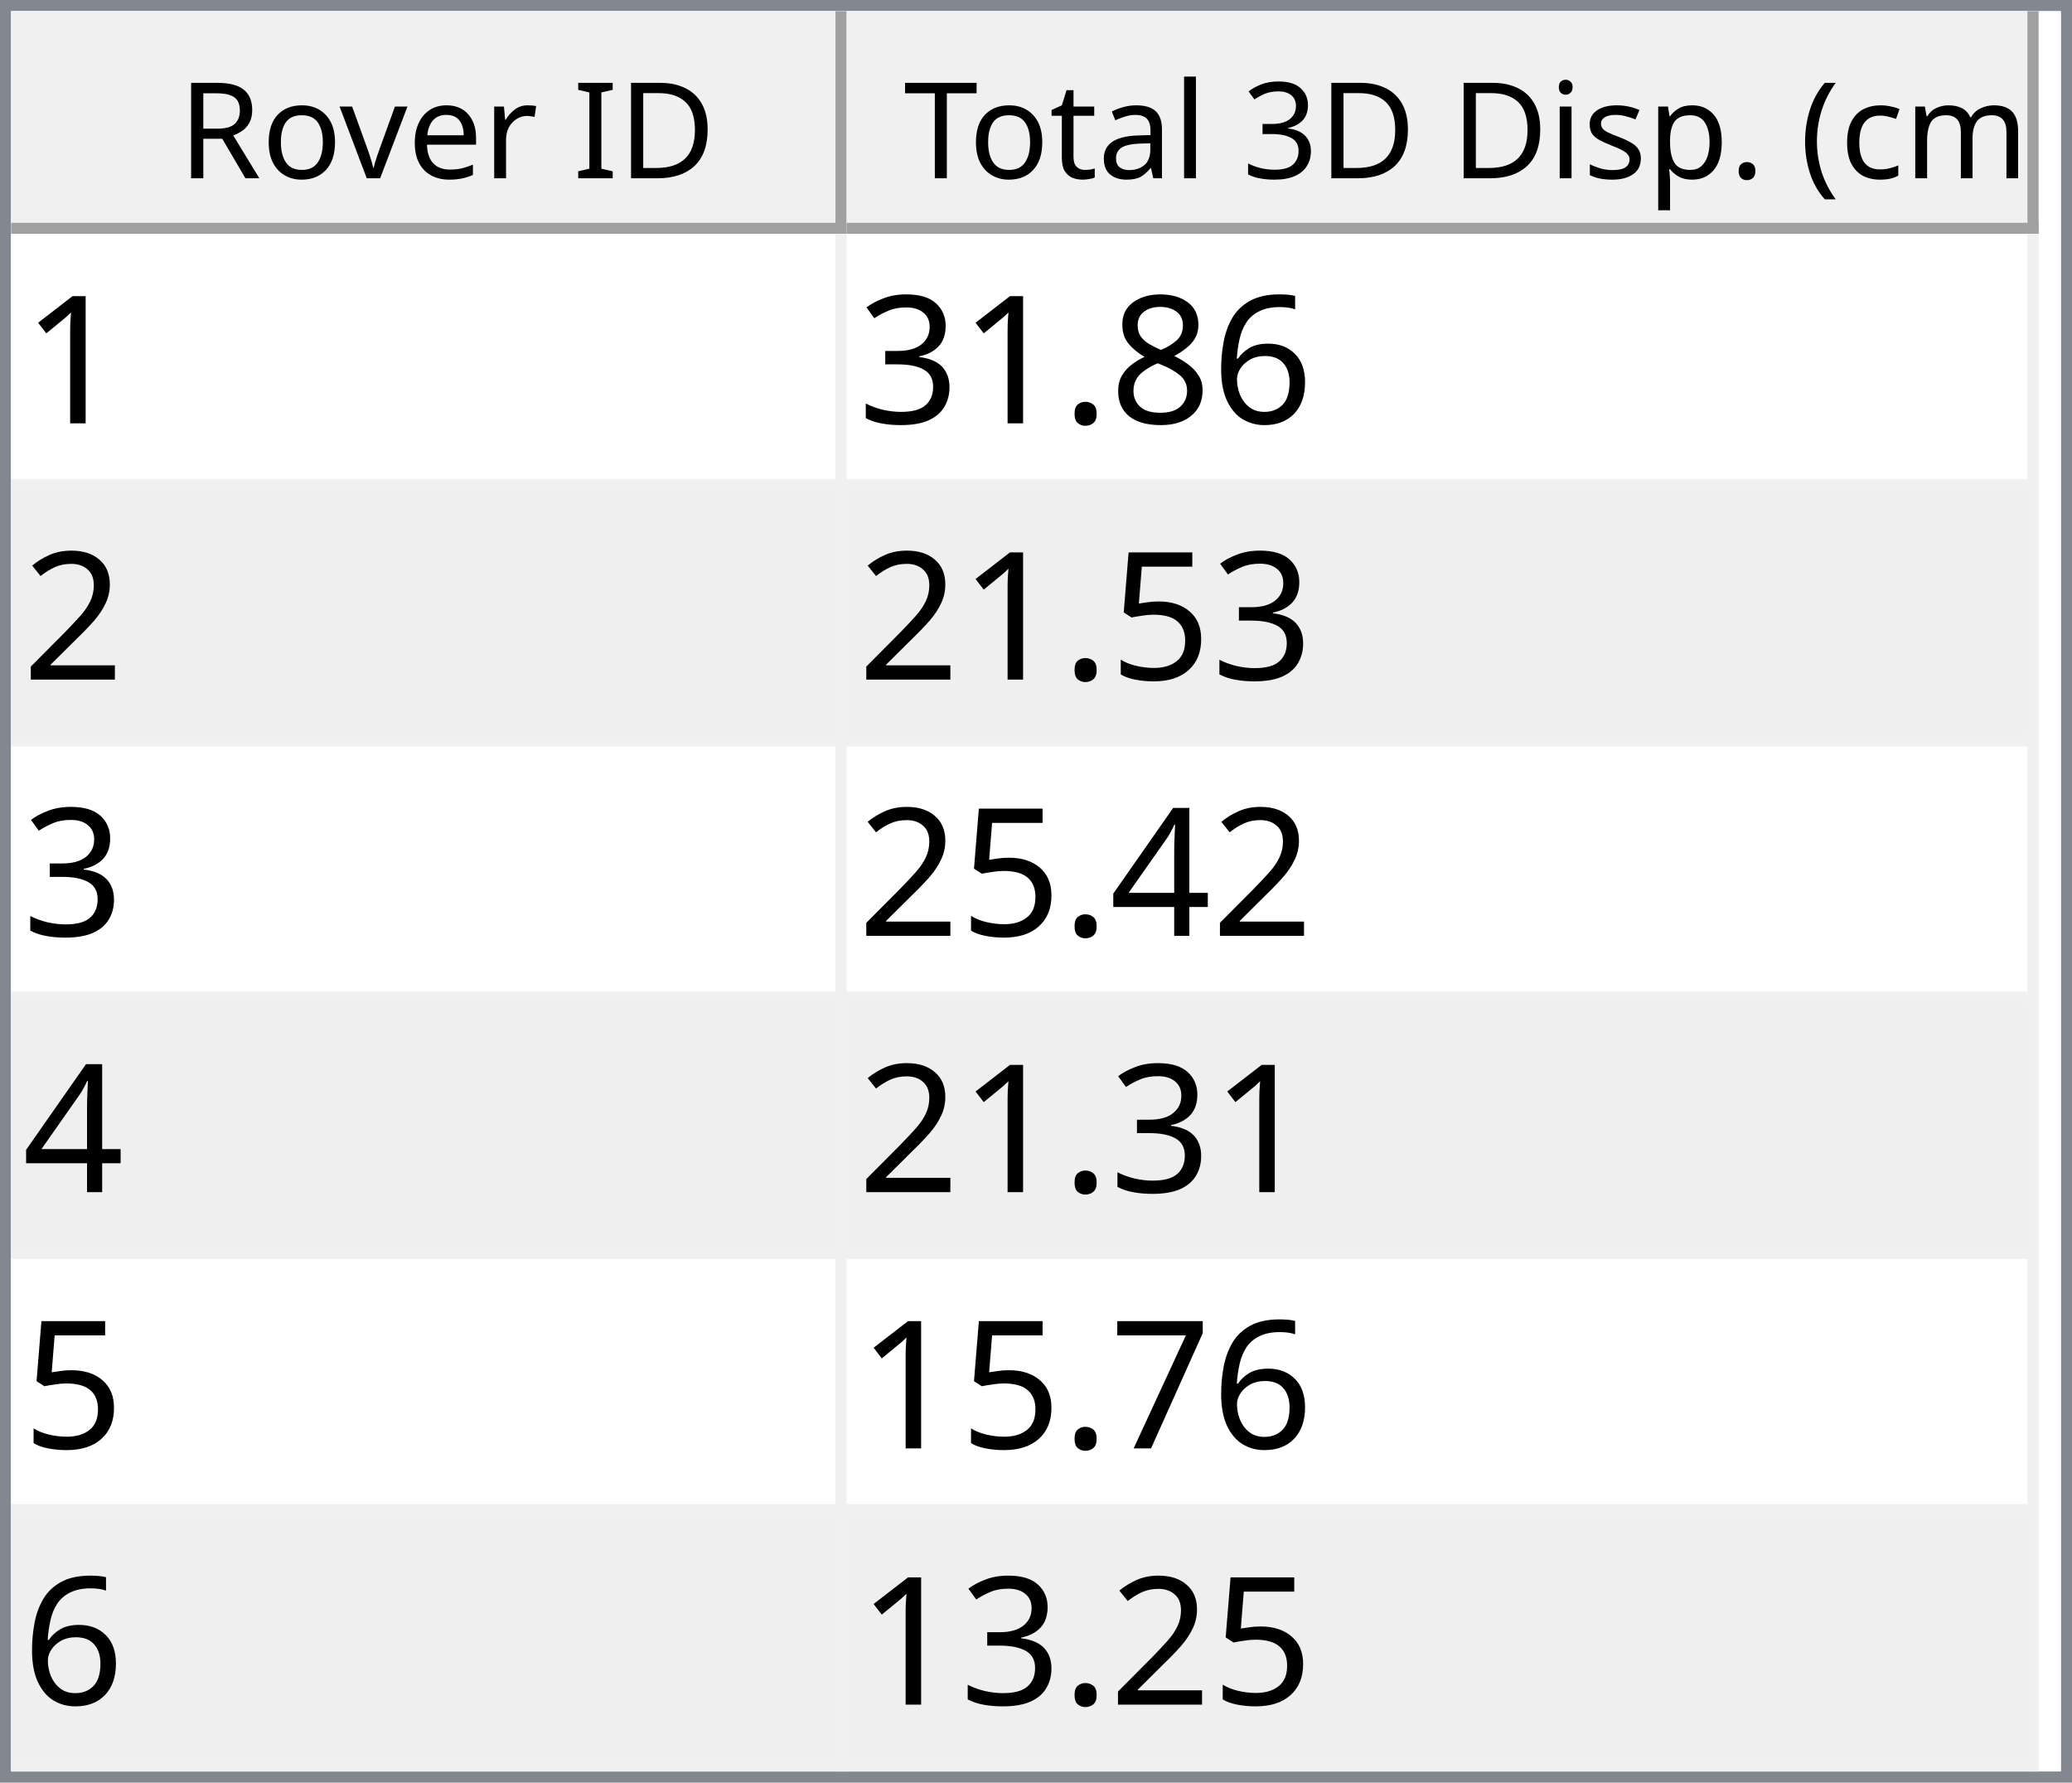
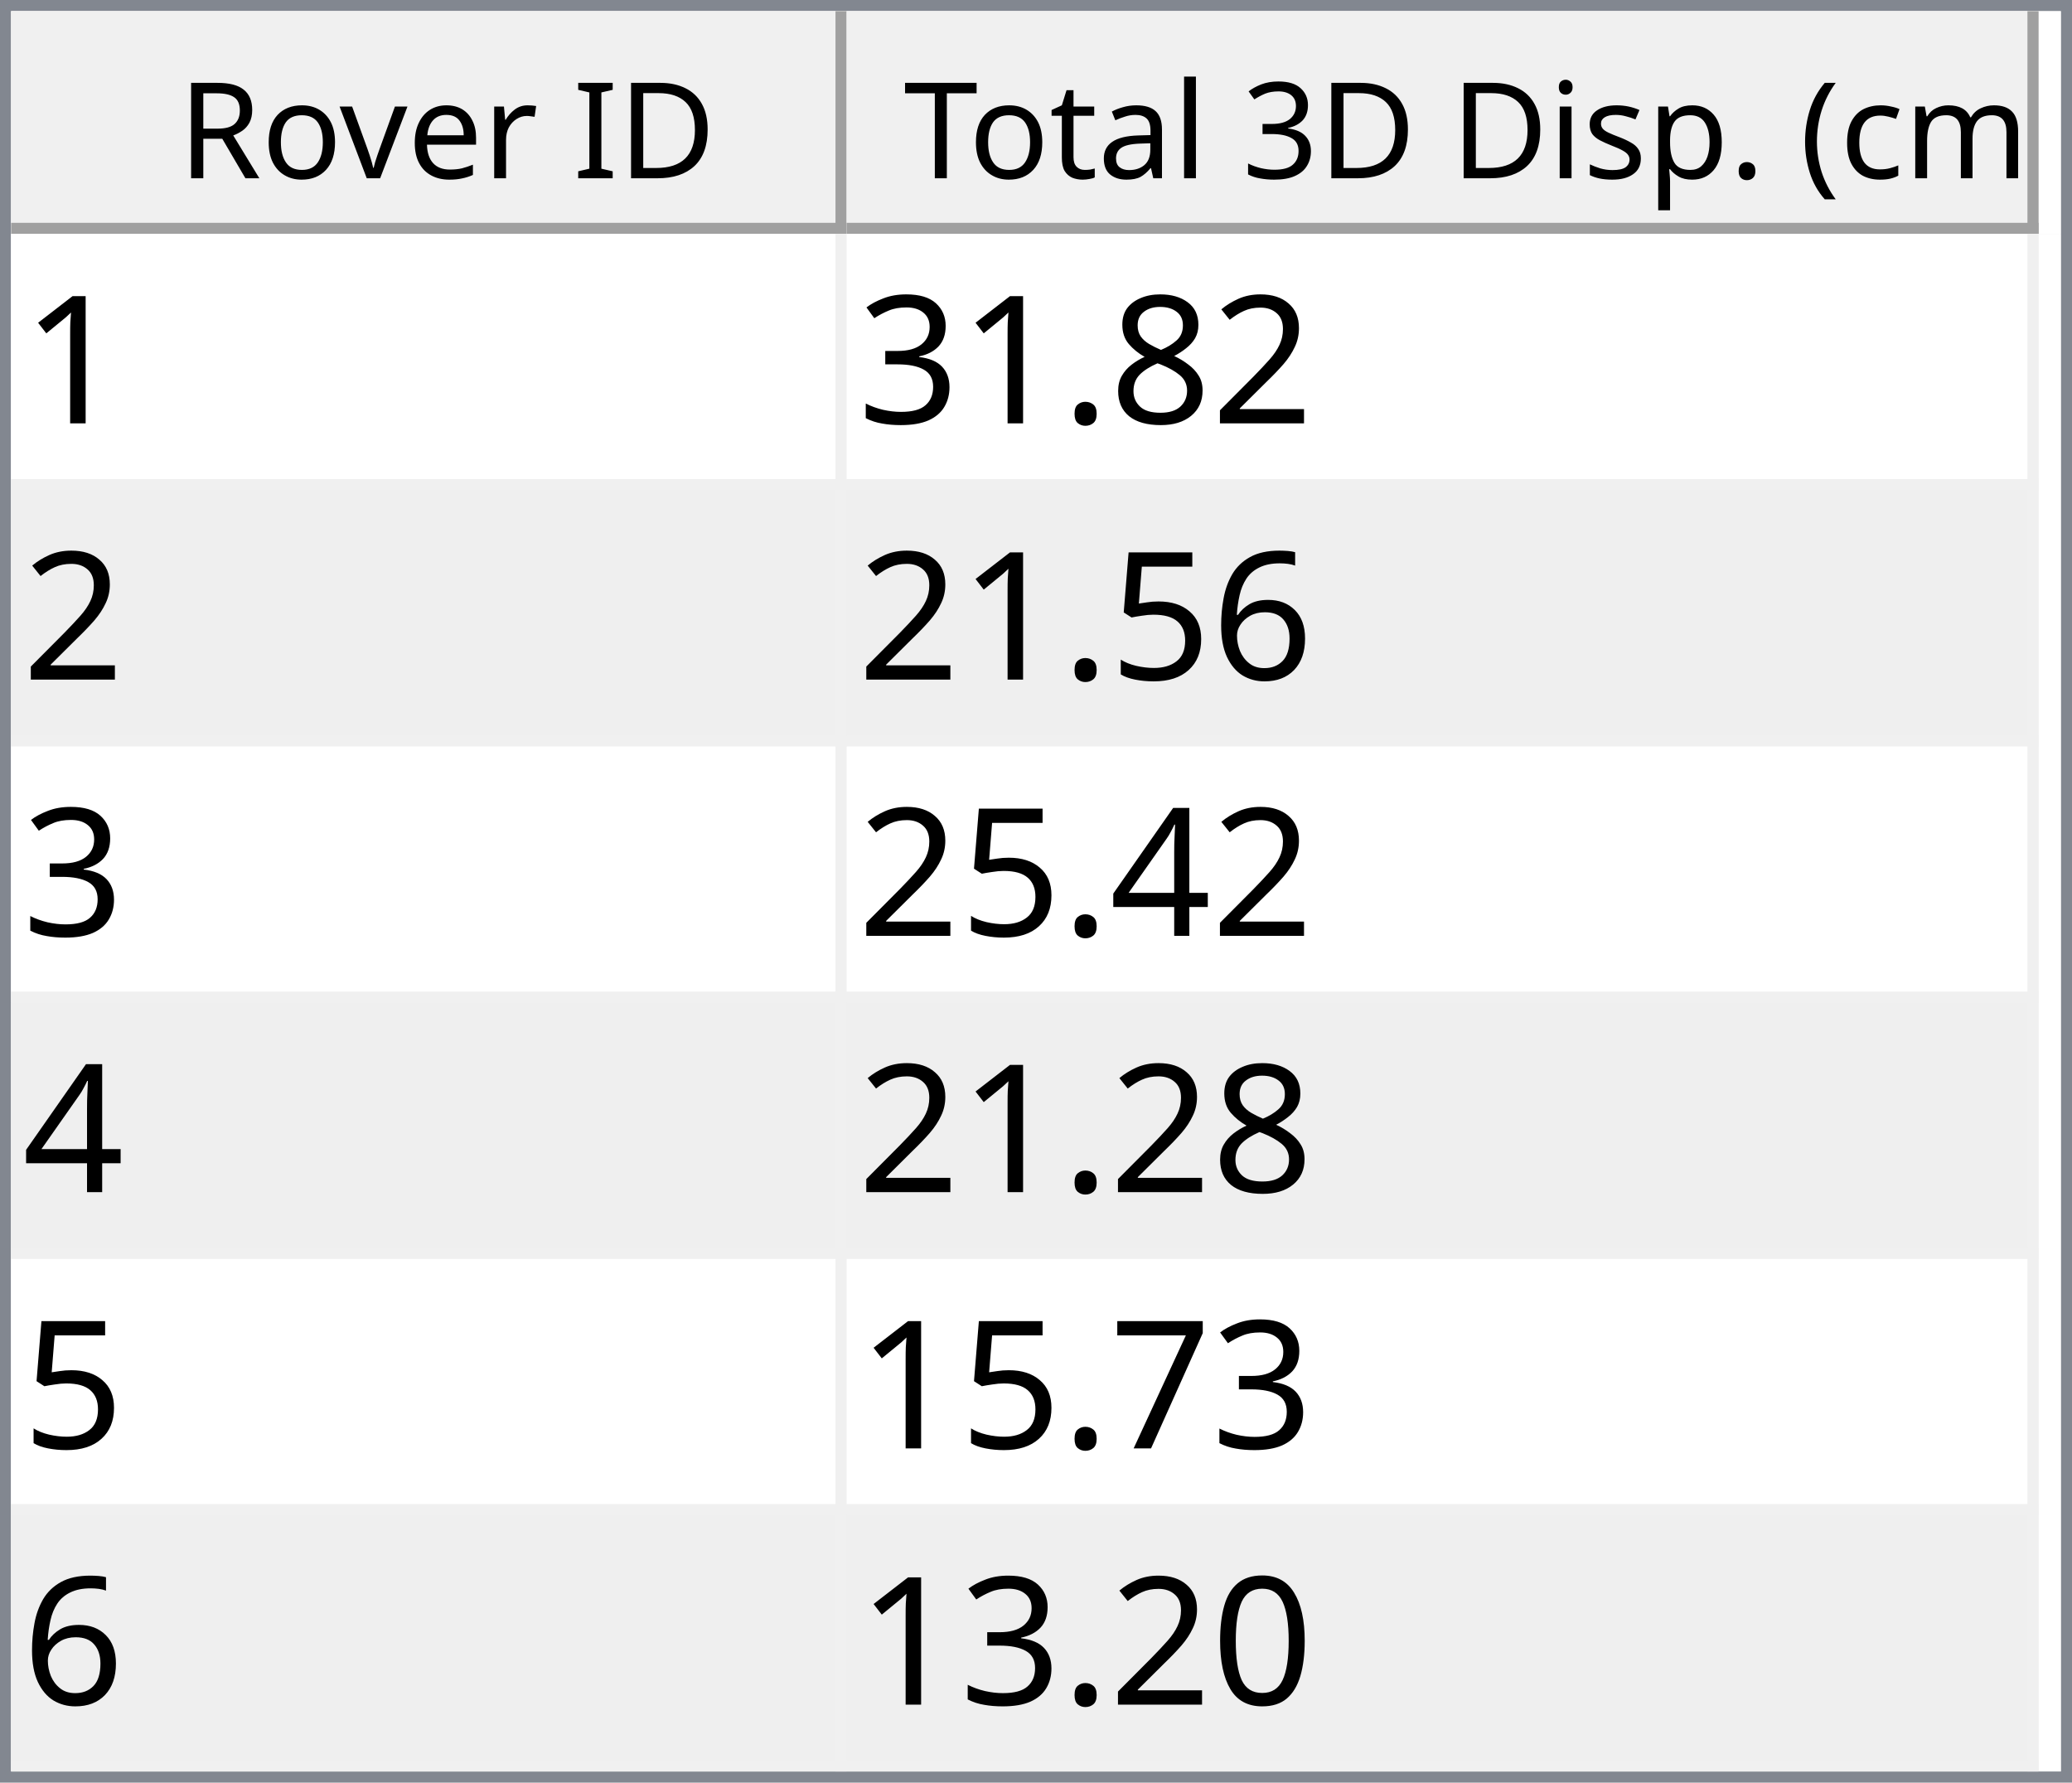
<svg xmlns="http://www.w3.org/2000/svg" style="fill-opacity:1; color-rendering:auto; color-interpolation:auto; text-rendering:auto; stroke:black; stroke-linecap:square; stroke-miterlimit:10; shape-rendering:auto; stroke-opacity:1; fill:black; stroke-dasharray:none; font-weight:normal; stroke-width:1; font-family:'Dialog'; font-style:normal; stroke-linejoin:miter; font-size:12px; stroke-dashoffset:0; image-rendering:auto;" width="186" height="160">
  <defs id="genericDefs" />
  <g>
    <defs id="defs1">
      <clipPath clipPathUnits="userSpaceOnUse" id="clipPath1">
        <path d="M0 0 L186 0 L186 160 L0 160 L0 0 Z" />
      </clipPath>
      <clipPath clipPathUnits="userSpaceOnUse" id="clipPath2">
        <path d="M0 0 L0 160 L186 160 L186 0 Z" />
      </clipPath>
      <clipPath clipPathUnits="userSpaceOnUse" id="clipPath3">
        <path d="M0 0 L0 20 L184 20 L184 0 Z" />
      </clipPath>
      <clipPath clipPathUnits="userSpaceOnUse" id="clipPath4">
        <path d="M0 0 L0 20 L75 20 L75 0 Z" />
      </clipPath>
      <clipPath clipPathUnits="userSpaceOnUse" id="clipPath5">
        <path d="M1 1 L1 19 L74 19 L74 1 Z" />
      </clipPath>
      <clipPath clipPathUnits="userSpaceOnUse" id="clipPath6">
        <path d="M0 0 L0 18 L73 18 L73 0 Z" />
      </clipPath>
      <clipPath clipPathUnits="userSpaceOnUse" id="clipPath7">
        <path d="M-0.5 -0.5 L-0.5 19.5 L74.5 19.5 L74.5 -0.5 Z" />
      </clipPath>
      <clipPath clipPathUnits="userSpaceOnUse" id="clipPath8">
        <path d="M0 0 L0 20 L107 20 L107 0 Z" />
      </clipPath>
      <clipPath clipPathUnits="userSpaceOnUse" id="clipPath9">
        <path d="M1 1 L1 19 L106 19 L106 1 Z" />
      </clipPath>
      <clipPath clipPathUnits="userSpaceOnUse" id="clipPath10">
        <path d="M0 0 L0 18 L105 18 L105 0 Z" />
      </clipPath>
      <clipPath clipPathUnits="userSpaceOnUse" id="clipPath11">
        <path d="M-0.5 -0.5 L-0.5 19.5 L106.5 19.5 L106.5 -0.5 Z" />
      </clipPath>
      <clipPath clipPathUnits="userSpaceOnUse" id="clipPath12">
        <path d="M0 0 L0 138 L184 138 L184 0 Z" />
      </clipPath>
      <clipPath clipPathUnits="userSpaceOnUse" id="clipPath13">
        <path d="M0 0 L0 138 L182 138 L182 0 Z" />
      </clipPath>
      <clipPath clipPathUnits="userSpaceOnUse" id="clipPath14">
        <path d="M-0.5 -0.5 L-0.5 137.5 L181.5 137.5 L181.5 -0.5 Z" />
      </clipPath>
      <clipPath clipPathUnits="userSpaceOnUse" id="clipPath15">
        <path d="M0 0 L0 22 L74 22 L74 0 Z" />
      </clipPath>
      <clipPath clipPathUnits="userSpaceOnUse" id="clipPath16">
        <path d="M0 0 L0 22 L106 22 L106 0 Z" />
      </clipPath>
      <font horiz-adv-x="64.551" id="font1">
        <font-face ascent="107.91" descent="25.098" units-per-em="100" style="font-style:normal; font-family:Segoe UI; font-weight:normal;" />
        <missing-glyph horiz-adv-x="64.551" d="M8.109 0 L8.109 68.266 L56.453 68.266 L56.453 0 L8.109 0 ZM15.328 7.234 L49.219 7.234 L49.219 61.031 L15.328 61.031 L15.328 7.234 Z" />
        <glyph unicode="D" horiz-adv-x="70.117" d="M9.188 0 L9.188 70.016 L28.516 70.016 Q65.531 70.016 65.531 35.891 Q65.531 19.672 55.25 9.836 Q44.969 0 27.734 0 L9.188 0 ZM17.391 62.594 L17.391 7.422 L27.828 7.422 Q41.609 7.422 49.273 14.797 Q56.938 22.172 56.938 35.688 Q56.938 62.594 28.328 62.594 L17.391 62.594 Z" />
        <glyph unicode="I" horiz-adv-x="26.611" d="M17.391 0 L9.188 0 L9.188 70.016 L17.391 70.016 L17.391 0 Z" />
        <glyph unicode=" " horiz-adv-x="27.393" d="" />
        <glyph unicode="r" horiz-adv-x="34.766" d="M34.188 41.891 Q32.078 43.5 28.125 43.5 Q23 43.5 19.555 38.672 Q16.109 33.844 16.109 25.484 L16.109 0 L8.109 0 L8.109 50 L16.109 50 L16.109 39.703 L16.312 39.703 Q18.016 44.969 21.531 47.922 Q25.047 50.875 29.391 50.875 Q32.516 50.875 34.188 50.203 L34.188 41.891 Z" />
        <glyph unicode="e" horiz-adv-x="52.295" d="M48.297 23 L12.984 23 Q13.188 14.656 17.484 10.109 Q21.781 5.562 29.297 5.562 Q37.75 5.562 44.828 11.141 L44.828 3.609 Q38.234 -1.172 27.391 -1.172 Q16.797 -1.172 10.742 5.641 Q4.688 12.453 4.688 24.812 Q4.688 36.469 11.305 43.82 Q17.922 51.172 27.734 51.172 Q37.547 51.172 42.922 44.828 Q48.297 38.484 48.297 27.203 L48.297 23 ZM40.094 29.781 Q40.047 36.719 36.75 40.578 Q33.453 44.438 27.594 44.438 Q21.922 44.438 17.969 40.383 Q14.016 36.328 13.094 29.781 L40.094 29.781 Z" />
        <glyph unicode="v" horiz-adv-x="47.9" d="M47.406 50 L27.484 0 L19.625 0 L0.688 50 L9.469 50 L22.172 13.672 Q23.578 9.672 23.922 6.688 L24.125 6.688 Q24.609 10.453 25.688 13.484 L38.969 50 L47.406 50 Z" />
        <glyph unicode="o" horiz-adv-x="58.594" d="M29 -1.172 Q17.922 -1.172 11.305 5.836 Q4.688 12.844 4.688 24.422 Q4.688 37.016 11.57 44.094 Q18.453 51.172 30.172 51.172 Q41.359 51.172 47.633 44.289 Q53.906 37.406 53.906 25.203 Q53.906 13.234 47.141 6.031 Q40.375 -1.172 29 -1.172 ZM29.594 44.438 Q21.875 44.438 17.383 39.188 Q12.891 33.938 12.891 24.703 Q12.891 15.828 17.43 10.695 Q21.969 5.562 29.594 5.562 Q37.359 5.562 41.531 10.594 Q45.703 15.625 45.703 24.906 Q45.703 34.281 41.531 39.359 Q37.359 44.438 29.594 44.438 Z" />
        <glyph unicode="R" horiz-adv-x="59.814" d="M59.375 0 L49.609 0 L37.891 19.625 Q36.281 22.359 34.766 24.289 Q33.25 26.219 31.664 27.438 Q30.078 28.656 28.25 29.219 Q26.422 29.781 24.125 29.781 L17.391 29.781 L17.391 0 L9.188 0 L9.188 70.016 L30.078 70.016 Q34.672 70.016 38.555 68.867 Q42.438 67.719 45.289 65.375 Q48.141 63.031 49.758 59.547 Q51.375 56.062 51.375 51.375 Q51.375 47.703 50.273 44.656 Q49.172 41.609 47.148 39.211 Q45.125 36.812 42.266 35.133 Q39.406 33.453 35.844 32.516 L35.844 32.328 Q37.594 31.547 38.891 30.547 Q40.188 29.547 41.359 28.18 Q42.531 26.812 43.68 25.078 Q44.828 23.344 46.234 21.047 L59.375 0 ZM17.391 62.594 L17.391 37.203 L28.516 37.203 Q31.594 37.203 34.203 38.133 Q36.812 39.062 38.719 40.797 Q40.625 42.531 41.703 45.047 Q42.781 47.562 42.781 50.688 Q42.781 56.297 39.141 59.445 Q35.5 62.594 28.609 62.594 L17.391 62.594 Z" />
        <glyph unicode=")" horiz-adv-x="30.176" d="M8.297 -15.922 L1.172 -15.922 Q16.406 2.344 16.406 26.812 Q16.406 51.469 1.078 70.016 L8.297 70.016 Q23.531 52.156 23.531 26.703 Q23.531 1.375 8.297 -15.922 Z" />
        <glyph unicode="m" horiz-adv-x="86.133" d="M79.109 0 L71.094 0 L71.094 28.719 Q71.094 37.016 68.531 40.727 Q65.969 44.438 59.906 44.438 Q54.781 44.438 51.195 39.75 Q47.609 35.062 47.609 28.516 L47.609 0 L39.594 0 L39.594 29.688 Q39.594 44.438 28.219 44.438 Q22.953 44.438 19.531 40.016 Q16.109 35.594 16.109 28.516 L16.109 0 L8.109 0 L8.109 50 L16.109 50 L16.109 42.094 L16.312 42.094 Q21.625 51.172 31.844 51.172 Q36.969 51.172 40.773 48.312 Q44.578 45.453 46 40.828 Q51.562 51.172 62.594 51.172 Q79.109 51.172 79.109 30.812 L79.109 0 Z" />
        <glyph unicode="c" horiz-adv-x="46.191" d="M42.188 2.297 Q36.422 -1.172 28.516 -1.172 Q17.828 -1.172 11.258 5.789 Q4.688 12.75 4.688 23.828 Q4.688 36.188 11.766 43.68 Q18.844 51.172 30.672 51.172 Q37.25 51.172 42.281 48.734 L42.281 40.531 Q36.719 44.438 30.375 44.438 Q22.703 44.438 17.797 38.945 Q12.891 33.453 12.891 24.516 Q12.891 15.719 17.508 10.641 Q22.125 5.562 29.891 5.562 Q36.422 5.562 42.188 9.906 L42.188 2.297 Z" />
        <glyph unicode="(" horiz-adv-x="30.176" d="M29.109 -15.922 L21.969 -15.922 Q6.844 1.375 6.844 26.703 Q6.844 52.156 21.969 70.016 L29.203 70.016 Q13.875 51.469 13.875 26.812 Q13.875 2.344 29.109 -15.922 Z" />
        <glyph unicode="." horiz-adv-x="21.68" d="M10.891 -1.078 Q8.641 -1.078 7.055 0.539 Q5.469 2.156 5.469 4.391 Q5.469 6.641 7.055 8.273 Q8.641 9.906 10.891 9.906 Q13.188 9.906 14.797 8.273 Q16.406 6.641 16.406 4.391 Q16.406 2.156 14.797 0.539 Q13.188 -1.078 10.891 -1.078 Z" />
        <glyph unicode="p" horiz-adv-x="58.789" d="M16.312 7.234 L16.109 7.234 L16.109 -23 L8.109 -23 L8.109 50 L16.109 50 L16.109 41.219 L16.312 41.219 Q22.219 51.172 33.594 51.172 Q43.266 51.172 48.688 44.461 Q54.109 37.75 54.109 26.469 Q54.109 13.922 48 6.375 Q41.891 -1.172 31.297 -1.172 Q21.578 -1.172 16.312 7.234 ZM16.109 27.391 L16.109 20.406 Q16.109 14.203 20.141 9.883 Q24.172 5.562 30.375 5.562 Q37.641 5.562 41.773 11.133 Q45.906 16.703 45.906 26.609 Q45.906 34.969 42.047 39.703 Q38.188 44.438 31.594 44.438 Q24.609 44.438 20.359 39.578 Q16.109 34.719 16.109 27.391 Z" />
        <glyph unicode="s" horiz-adv-x="42.432" d="M5.078 1.812 L5.078 10.406 Q11.625 5.562 19.484 5.562 Q30.031 5.562 30.031 12.594 Q30.031 14.594 29.125 15.992 Q28.219 17.391 26.68 18.461 Q25.141 19.531 23.07 20.383 Q21 21.234 18.609 22.172 Q15.281 23.484 12.766 24.828 Q10.25 26.172 8.57 27.859 Q6.891 29.547 6.031 31.695 Q5.172 33.844 5.172 36.719 Q5.172 40.234 6.789 42.945 Q8.406 45.656 11.086 47.484 Q13.766 49.312 17.211 50.242 Q20.656 51.172 24.312 51.172 Q30.812 51.172 35.938 48.922 L35.938 40.828 Q30.422 44.438 23.25 44.438 Q21 44.438 19.195 43.922 Q17.391 43.406 16.094 42.477 Q14.797 41.547 14.086 40.258 Q13.375 38.969 13.375 37.406 Q13.375 35.453 14.086 34.133 Q14.797 32.812 16.164 31.789 Q17.531 30.766 19.484 29.938 Q21.438 29.109 23.922 28.125 Q27.25 26.859 29.883 25.516 Q32.516 24.172 34.375 22.484 Q36.234 20.797 37.234 18.602 Q38.234 16.406 38.234 13.375 Q38.234 9.672 36.602 6.938 Q34.969 4.203 32.234 2.398 Q29.5 0.594 25.93 -0.289 Q22.359 -1.172 18.453 -1.172 Q10.75 -1.172 5.078 1.812 Z" />
        <glyph unicode="i" horiz-adv-x="24.219" d="M12.203 62.703 Q10.062 62.703 8.547 64.164 Q7.031 65.625 7.031 67.875 Q7.031 70.125 8.547 71.609 Q10.062 73.094 12.203 73.094 Q14.406 73.094 15.945 71.609 Q17.484 70.125 17.484 67.875 Q17.484 65.719 15.945 64.211 Q14.406 62.703 12.203 62.703 ZM16.109 0 L8.109 0 L8.109 50 L16.109 50 L16.109 0 Z" />
        <glyph unicode="3" horiz-adv-x="53.906" d="M46.531 19.828 Q46.531 15.094 44.75 11.211 Q42.969 7.328 39.719 4.57 Q36.469 1.812 31.93 0.297 Q27.391 -1.219 21.922 -1.219 Q11.922 -1.219 6 2.594 L6 11.188 Q13.094 5.609 22.219 5.609 Q25.875 5.609 28.828 6.539 Q31.781 7.469 33.906 9.227 Q36.031 10.984 37.18 13.477 Q38.328 15.969 38.328 19.094 Q38.328 32.812 18.797 32.812 L12.984 32.812 L12.984 39.594 L18.5 39.594 Q35.797 39.594 35.797 52.484 Q35.797 64.406 22.609 64.406 Q15.188 64.406 8.688 59.422 L8.688 67.188 Q15.375 71.188 24.609 71.188 Q29 71.188 32.57 69.969 Q36.141 68.75 38.68 66.555 Q41.219 64.359 42.609 61.281 Q44 58.203 44 54.5 Q44 40.672 30.031 36.719 L30.031 36.531 Q33.594 36.141 36.625 34.797 Q39.656 33.453 41.852 31.305 Q44.047 29.156 45.289 26.25 Q46.531 23.344 46.531 19.828 Z" />
        <glyph unicode="l" horiz-adv-x="24.219" d="M16.109 0 L8.109 0 L8.109 74.031 L16.109 74.031 L16.109 0 Z" />
        <glyph unicode="a" horiz-adv-x="50.879" d="M43.891 0 L35.891 0 L35.891 7.812 L35.688 7.812 Q30.469 -1.172 20.312 -1.172 Q12.844 -1.172 8.617 2.781 Q4.391 6.734 4.391 13.281 Q4.391 27.297 20.906 29.594 L35.891 31.688 Q35.891 44.438 25.594 44.438 Q16.547 44.438 9.281 38.281 L9.281 46.484 Q16.656 51.172 26.266 51.172 Q43.891 51.172 43.891 32.516 L43.891 0 ZM35.891 25.297 L23.828 23.641 Q18.266 22.859 15.43 20.875 Q12.594 18.891 12.594 13.875 Q12.594 10.203 15.211 7.883 Q17.828 5.562 22.172 5.562 Q28.125 5.562 32.008 9.742 Q35.891 13.922 35.891 20.312 L35.891 25.297 Z" />
        <glyph unicode="t" horiz-adv-x="33.887" d="M31.297 0.484 Q28.469 -1.078 23.828 -1.078 Q10.688 -1.078 10.688 13.578 L10.688 43.172 L2.094 43.172 L2.094 50 L10.688 50 L10.688 62.203 L18.703 64.797 L18.703 50 L31.297 50 L31.297 43.172 L18.703 43.172 L18.703 14.984 Q18.703 9.969 20.414 7.82 Q22.125 5.672 26.078 5.672 Q29.109 5.672 31.297 7.328 L31.297 0.484 Z" />
        <glyph unicode="T" horiz-adv-x="52.393" d="M50.594 62.594 L30.375 62.594 L30.375 0 L22.172 0 L22.172 62.594 L2 62.594 L2 70.016 L50.594 70.016 L50.594 62.594 Z" />
      </font>
      <font horiz-adv-x="75.0" id="font2">
        <font-face ascent="100.537" descent="21.973" units-per-em="100" style="font-style:normal; font-family:sans-serif; font-weight:normal;" />
        <missing-glyph horiz-adv-x="75.0" d="M12.5 0 L12.5 62.5 L62.5 62.5 L62.5 0 L12.5 0 ZM14.062 1.562 L60.938 1.562 L60.938 60.938 L14.062 60.938 L14.062 1.562 Z" />
        <glyph unicode="1" horiz-adv-x="55.615" d="M37.25 0 L28.469 0 L28.469 56 Q25.297 52.984 20.141 49.953 Q14.984 46.922 10.891 45.406 L10.891 53.906 Q18.266 57.375 23.781 62.305 Q29.297 67.234 31.594 71.875 L37.25 71.875 L37.25 0 Z" />
-         <glyph unicode="6" horiz-adv-x="55.615" d="M49.75 54.047 L41.016 53.375 Q39.844 58.547 37.703 60.891 Q34.125 64.656 28.906 64.656 Q24.703 64.656 21.531 62.312 Q17.391 59.281 14.992 53.469 Q12.594 47.656 12.5 36.922 Q15.672 41.75 20.266 44.094 Q24.859 46.438 29.891 46.438 Q38.672 46.438 44.852 39.969 Q51.031 33.5 51.031 23.25 Q51.031 16.5 48.125 10.719 Q45.219 4.938 40.141 1.859 Q35.062 -1.219 28.609 -1.219 Q17.625 -1.219 10.695 6.859 Q3.766 14.938 3.766 33.5 Q3.766 54.25 11.422 63.672 Q18.109 71.875 29.438 71.875 Q37.891 71.875 43.289 67.141 Q48.688 62.406 49.75 54.047 ZM13.875 23.188 Q13.875 18.656 15.797 14.508 Q17.719 10.359 21.188 8.18 Q24.656 6 28.469 6 Q34.031 6 38.039 10.492 Q42.047 14.984 42.047 22.703 Q42.047 30.125 38.086 34.398 Q34.125 38.672 28.125 38.672 Q22.172 38.672 18.023 34.398 Q13.875 30.125 13.875 23.188 Z" />
+         <glyph unicode="2" horiz-adv-x="55.615" d="M50.344 8.453 L50.344 0 L3.031 0 Q2.938 3.172 4.047 6.109 Q5.859 10.938 9.836 15.625 Q13.812 20.312 21.344 26.469 Q33.016 36.031 37.117 41.625 Q41.219 47.219 41.219 52.203 Q41.219 57.422 37.477 61.008 Q33.734 64.594 27.734 64.594 Q21.391 64.594 17.578 60.789 Q13.766 56.984 13.719 50.25 L4.688 51.172 Q5.609 61.281 11.664 66.578 Q17.719 71.875 27.938 71.875 Q38.234 71.875 44.242 66.164 Q50.25 60.453 50.25 52 Q50.25 47.703 48.492 43.555 Q46.734 39.406 42.656 34.812 Q38.578 30.219 29.109 22.219 Q21.188 15.578 18.945 13.211 Q16.703 10.844 15.234 8.453 L50.344 8.453 Z" />
        <glyph unicode="8" horiz-adv-x="55.615" d="M17.672 38.812 Q12.203 40.828 9.57 44.539 Q6.938 48.25 6.938 53.422 Q6.938 61.234 12.555 66.555 Q18.172 71.875 27.484 71.875 Q36.859 71.875 42.578 66.43 Q48.297 60.984 48.297 53.172 Q48.297 48.188 45.68 44.508 Q43.062 40.828 37.75 38.812 Q44.344 36.672 47.781 31.883 Q51.219 27.094 51.219 20.453 Q51.219 11.281 44.727 5.031 Q38.234 -1.219 27.641 -1.219 Q17.047 -1.219 10.547 5.055 Q4.047 11.328 4.047 20.703 Q4.047 27.688 7.594 32.398 Q11.141 37.109 17.672 38.812 ZM15.922 53.719 Q15.922 48.641 19.195 45.414 Q22.469 42.188 27.688 42.188 Q32.766 42.188 36.016 45.383 Q39.266 48.578 39.266 53.219 Q39.266 58.062 35.914 61.359 Q32.562 64.656 27.594 64.656 Q22.562 64.656 19.242 61.43 Q15.922 58.203 15.922 53.719 ZM13.094 20.656 Q13.094 16.891 14.875 13.375 Q16.656 9.859 20.172 7.93 Q23.688 6 27.734 6 Q34.031 6 38.133 10.055 Q42.234 14.109 42.234 20.359 Q42.234 26.703 38.016 30.859 Q33.797 35.016 27.438 35.016 Q21.234 35.016 17.164 30.914 Q13.094 26.812 13.094 20.656 Z" />
        <glyph unicode="." horiz-adv-x="27.783" d="M9.078 0 L9.078 10.016 L19.094 10.016 L19.094 0 L9.078 0 Z" />
        <glyph unicode="3" horiz-adv-x="55.615" d="M4.203 18.891 L12.984 20.062 Q14.5 12.594 18.141 9.297 Q21.781 6 27 6 Q33.203 6 37.477 10.297 Q41.75 14.594 41.75 20.953 Q41.75 27 37.797 30.93 Q33.844 34.859 27.734 34.859 Q25.25 34.859 21.531 33.891 L22.516 41.609 Q23.391 41.5 23.922 41.5 Q29.547 41.5 34.039 44.43 Q38.531 47.359 38.531 53.469 Q38.531 58.297 35.258 61.477 Q31.984 64.656 26.812 64.656 Q21.688 64.656 18.266 61.43 Q14.844 58.203 13.875 51.766 L5.078 53.328 Q6.688 62.156 12.398 67.016 Q18.109 71.875 26.609 71.875 Q32.469 71.875 37.398 69.359 Q42.328 66.844 44.945 62.5 Q47.562 58.156 47.562 53.266 Q47.562 48.641 45.07 44.828 Q42.578 41.016 37.703 38.766 Q44.047 37.312 47.562 32.695 Q51.078 28.078 51.078 21.141 Q51.078 11.766 44.242 5.25 Q37.406 -1.266 26.953 -1.266 Q17.531 -1.266 11.305 4.352 Q5.078 9.969 4.203 18.891 Z" />
-         <glyph unicode="2" horiz-adv-x="55.615" d="M50.344 8.453 L50.344 0 L3.031 0 Q2.938 3.172 4.047 6.109 Q5.859 10.938 9.836 15.625 Q13.812 20.312 21.344 26.469 Q33.016 36.031 37.117 41.625 Q41.219 47.219 41.219 52.203 Q41.219 57.422 37.477 61.008 Q33.734 64.594 27.734 64.594 Q21.391 64.594 17.578 60.789 Q13.766 56.984 13.719 50.25 L4.688 51.172 Q5.609 61.281 11.664 66.578 Q17.719 71.875 27.938 71.875 Q38.234 71.875 44.242 66.164 Q50.25 60.453 50.25 52 Q50.25 47.703 48.492 43.555 Q46.734 39.406 42.656 34.812 Q38.578 30.219 29.109 22.219 Q21.188 15.578 18.945 13.211 Q16.703 10.844 15.234 8.453 L50.344 8.453 Z" />
+         <glyph unicode="6" horiz-adv-x="55.615" d="M49.75 54.047 L41.016 53.375 Q39.844 58.547 37.703 60.891 Q34.125 64.656 28.906 64.656 Q24.703 64.656 21.531 62.312 Q17.391 59.281 14.992 53.469 Q12.594 47.656 12.5 36.922 Q15.672 41.75 20.266 44.094 Q24.859 46.438 29.891 46.438 Q38.672 46.438 44.852 39.969 Q51.031 33.5 51.031 23.25 Q51.031 16.5 48.125 10.719 Q45.219 4.938 40.141 1.859 Q35.062 -1.219 28.609 -1.219 Q17.625 -1.219 10.695 6.859 Q3.766 14.938 3.766 33.5 Q3.766 54.25 11.422 63.672 Q18.109 71.875 29.438 71.875 Q37.891 71.875 43.289 67.141 Q48.688 62.406 49.75 54.047 ZM13.875 23.188 Q13.875 18.656 15.797 14.508 Q17.719 10.359 21.188 8.18 Q24.656 6 28.469 6 Q34.031 6 38.039 10.492 Q42.047 14.984 42.047 22.703 Q42.047 30.125 38.086 34.398 Q34.125 38.672 28.125 38.672 Q22.172 38.672 18.023 34.398 Q13.875 30.125 13.875 23.188 Z" />
        <glyph unicode="5" horiz-adv-x="55.615" d="M4.156 18.75 L13.375 19.531 Q14.406 12.797 18.141 9.398 Q21.875 6 27.156 6 Q33.5 6 37.891 10.789 Q42.281 15.578 42.281 23.484 Q42.281 31 38.062 35.352 Q33.844 39.703 27 39.703 Q22.75 39.703 19.336 37.773 Q15.922 35.844 13.969 32.766 L5.719 33.844 L12.641 70.609 L48.25 70.609 L48.25 62.203 L19.672 62.203 L15.828 42.969 Q22.266 47.469 29.344 47.469 Q38.719 47.469 45.164 40.969 Q51.609 34.469 51.609 24.266 Q51.609 14.547 45.953 7.469 Q39.062 -1.219 27.156 -1.219 Q17.391 -1.219 11.211 4.25 Q5.031 9.719 4.156 18.75 Z" />
        <glyph unicode="4" horiz-adv-x="55.615" d="M32.328 0 L32.328 17.141 L1.266 17.141 L1.266 25.203 L33.938 71.578 L41.109 71.578 L41.109 25.203 L50.781 25.203 L50.781 17.141 L41.109 17.141 L41.109 0 L32.328 0 ZM32.328 25.203 L32.328 57.469 L9.906 25.203 L32.328 25.203 Z" />
        <glyph unicode="7" horiz-adv-x="55.615" d="M4.734 62.203 L4.734 70.656 L51.078 70.656 L51.078 63.812 Q44.234 56.547 37.523 44.484 Q30.812 32.422 27.156 19.672 Q24.516 10.688 23.781 0 L14.75 0 Q14.891 8.453 18.062 20.414 Q21.234 32.375 27.172 43.484 Q33.109 54.594 39.797 62.203 L4.734 62.203 Z" />
+         <glyph unicode="0" horiz-adv-x="55.615" d="M4.156 35.297 Q4.156 48 6.766 55.742 Q9.375 63.484 14.523 67.68 Q19.672 71.875 27.484 71.875 Q33.25 71.875 37.594 69.555 Q41.938 67.234 44.773 62.867 Q47.609 58.5 49.219 52.227 Q50.828 45.953 50.828 35.297 Q50.828 22.703 48.242 14.969 Q45.656 7.234 40.508 3.008 Q35.359 -1.219 27.484 -1.219 Q17.141 -1.219 11.234 6.203 Q4.156 15.141 4.156 35.297 ZM13.188 35.297 Q13.188 17.672 17.312 11.836 Q21.438 6 27.484 6 Q33.547 6 37.672 11.859 Q41.797 17.719 41.797 35.297 Q41.797 52.984 37.672 58.789 Q33.547 64.594 27.391 64.594 Q21.344 64.594 17.719 59.469 Q13.188 52.938 13.188 35.297 Z" />
      </font>
    </defs>
    <g style="fill:white; stroke:white;">
      <rect x="0" y="0" width="186" style="clip-path:url(#clipPath1); stroke:none;" height="160" />
    </g>
    <g style="fill:white; text-rendering:optimizeSpeed; color-rendering:optimizeSpeed; image-rendering:optimizeSpeed; shape-rendering:crispEdges; stroke:white; color-interpolation:sRGB;">
      <rect x="0" width="186" height="160" y="0" style="stroke:none;" />
      <path style="stroke:none;" d="M0 160 L186 160 L186 0 L0 0 Z" />
    </g>
    <g style="fill:rgb(240,240,240); font-family:'Segoe UI'; stroke:rgb(240,240,240);">
      <rect x="0" y="0" width="186" style="clip-path:url(#clipPath2); stroke:none;" height="160" />
    </g>
    <g style="fill:rgb(130,135,144); font-family:'Segoe UI'; stroke:rgb(130,135,144);">
      <path d="M0 0 L186 0 L186 160 L0 160 L0 0 ZM1 1 L185 1 L185 159 L1 159 L1 1 Z" style="fill-rule:evenodd; clip-path:url(#clipPath2); stroke:none;" />
    </g>
    <g style="fill:white; font-family:'Segoe UI'; stroke:white;" transform="translate(1,1)">
      <rect x="0" y="0" width="184" style="clip-path:url(#clipPath3); stroke:none;" height="20" />
    </g>
    <g style="fill:rgb(240,240,240); font-family:'Segoe UI'; stroke:rgb(240,240,240);" transform="translate(1,1)">
      <rect x="0" y="0" width="75" style="clip-path:url(#clipPath4); stroke:none;" height="20" />
    </g>
    <g style="font-family:'Segoe UI';" transform="translate(2,2)">
      <text x="14" xml:space="preserve" y="14" style="clip-path:url(#clipPath6); stroke:none;">Rover ID</text>
    </g>
    <g style="fill:rgb(160,160,160); font-family:'Segoe UI'; stroke:rgb(160,160,160); stroke-linejoin:bevel;" transform="translate(1.5,1.5)">
      <line x1="74" x2="74" y1="0" style="fill:none; clip-path:url(#clipPath7);" y2="19" />
    </g>
    <g style="fill:rgb(160,160,160); font-family:'Segoe UI'; stroke:rgb(160,160,160); stroke-linejoin:bevel;" transform="matrix(1,0,0,1,1,1) translate(0.5,0.5)">
      <line x1="0" x2="74" y1="19" style="fill:none; clip-path:url(#clipPath7);" y2="19" />
    </g>
    <g style="fill:rgb(240,240,240); font-family:'Segoe UI'; stroke:rgb(240,240,240);" transform="translate(76,1)">
      <rect x="0" y="0" width="107" style="clip-path:url(#clipPath8); stroke:none;" height="20" />
    </g>
    <g style="font-family:'Segoe UI';" transform="translate(77,2)">
      <text x="1" xml:space="preserve" y="14" style="clip-path:url(#clipPath10); stroke:none;"> Total 3D Disp. (cm)</text>
    </g>
    <g style="fill:rgb(160,160,160); font-family:'Segoe UI'; stroke:rgb(160,160,160); stroke-linejoin:bevel;" transform="translate(76.5,1.5)">
      <line x1="106" x2="106" y1="0" style="fill:none; clip-path:url(#clipPath11);" y2="19" />
    </g>
    <g style="fill:rgb(160,160,160); font-family:'Segoe UI'; stroke:rgb(160,160,160); stroke-linejoin:bevel;" transform="matrix(1,0,0,1,76,1) translate(0.5,0.5)">
      <line x1="0" x2="106" y1="19" style="fill:none; clip-path:url(#clipPath11);" y2="19" />
    </g>
    <g style="fill:white; font-family:'Segoe UI'; stroke:white;" transform="translate(1,21)">
      <rect x="0" y="0" width="184" style="clip-path:url(#clipPath12); stroke:none;" height="138" />
    </g>
    <g style="fill:rgb(240,240,240); font-size:16px; font-family:sans-serif; stroke:rgb(240,240,240);" transform="translate(1,21)">
      <rect x="0" y="0" width="182" style="clip-path:url(#clipPath13); stroke:none;" height="138" />
      <line transform="translate(0.5,0.5)" x1="0" x2="181" y1="22" style="clip-path:url(#clipPath14); fill:none; stroke-linejoin:bevel;" y2="22" />
    </g>
    <g transform="matrix(1,0,0,1,1,21) translate(0.5,0.5)" style="fill:rgb(240,240,240); font-size:16px; font-family:sans-serif; stroke:rgb(240,240,240); stroke-linejoin:bevel;">
      <line x1="0" x2="181" y1="45" style="fill:none; clip-path:url(#clipPath14);" y2="45" />
    </g>
    <g transform="matrix(1,0,0,1,1,21) translate(0.5,0.5)" style="fill:rgb(240,240,240); font-size:16px; font-family:sans-serif; stroke:rgb(240,240,240); stroke-linejoin:bevel;">
      <line x1="0" x2="181" y1="68" style="fill:none; clip-path:url(#clipPath14);" y2="68" />
    </g>
    <g transform="matrix(1,0,0,1,1,21) translate(0.5,0.5)" style="fill:rgb(240,240,240); font-size:16px; font-family:sans-serif; stroke:rgb(240,240,240); stroke-linejoin:bevel;">
      <line x1="0" x2="181" y1="91" style="fill:none; clip-path:url(#clipPath14);" y2="91" />
    </g>
    <g transform="matrix(1,0,0,1,1,21) translate(0.5,0.5)" style="fill:rgb(240,240,240); font-size:16px; font-family:sans-serif; stroke:rgb(240,240,240); stroke-linejoin:bevel;">
      <line x1="0" x2="181" y1="114" style="fill:none; clip-path:url(#clipPath14);" y2="114" />
    </g>
    <g transform="matrix(1,0,0,1,1,21) translate(0.5,0.5)" style="fill:rgb(240,240,240); font-size:16px; font-family:sans-serif; stroke:rgb(240,240,240); stroke-linejoin:bevel;">
      <line x1="0" x2="181" y1="137" style="fill:none; clip-path:url(#clipPath14);" y2="137" />
    </g>
    <g transform="matrix(1,0,0,1,1,21) translate(0.5,0.5)" style="fill:rgb(240,240,240); font-size:16px; font-family:sans-serif; stroke:rgb(240,240,240); stroke-linejoin:bevel;">
      <line x1="74" x2="74" y1="0" style="fill:none; clip-path:url(#clipPath14);" y2="137" />
    </g>
    <g transform="matrix(1,0,0,1,1,21) translate(0.5,0.5)" style="fill:rgb(240,240,240); font-size:16px; font-family:sans-serif; stroke:rgb(240,240,240); stroke-linejoin:bevel;">
      <line x1="181" x2="181" y1="0" style="fill:none; clip-path:url(#clipPath14);" y2="137" />
    </g>
    <g style="fill:white; font-size:16px; font-family:sans-serif; stroke:white;" transform="matrix(1,0,0,1,1,21)">
      <rect x="0" y="0" width="74" style="clip-path:url(#clipPath15); stroke:none;" height="22" />
      <text x="1" y="17" style="fill:black; clip-path:url(#clipPath15); stroke:none;" xml:space="preserve">1</text>
    </g>
    <g style="fill:white; font-size:16px; font-family:sans-serif; stroke:white;" transform="matrix(1,0,0,1,1,21) translate(75,0)">
      <rect x="0" y="0" width="106" style="clip-path:url(#clipPath16); stroke:none;" height="22" />
-       <text x="1" y="17" style="fill:black; clip-path:url(#clipPath16); stroke:none;" xml:space="preserve">31.86</text>
+       <text x="1" y="17" style="fill:black; clip-path:url(#clipPath16); stroke:none;" xml:space="preserve">31.82</text>
    </g>
    <g style="fill:rgb(239,239,239); font-size:16px; font-family:sans-serif; stroke:rgb(239,239,239);" transform="matrix(1,0,0,1,1,21) translate(0,23)">
      <rect x="0" y="0" width="74" style="clip-path:url(#clipPath15); stroke:none;" height="22" />
      <text x="1" y="17" style="fill:black; clip-path:url(#clipPath15); stroke:none;" xml:space="preserve">2</text>
    </g>
    <g style="fill:rgb(239,239,239); font-size:16px; font-family:sans-serif; stroke:rgb(239,239,239);" transform="matrix(1,0,0,1,1,21) translate(75,23)">
      <rect x="0" y="0" width="106" style="clip-path:url(#clipPath16); stroke:none;" height="22" />
-       <text x="1" y="17" style="fill:black; clip-path:url(#clipPath16); stroke:none;" xml:space="preserve">21.53</text>
+       <text x="1" y="17" style="fill:black; clip-path:url(#clipPath16); stroke:none;" xml:space="preserve">21.56</text>
    </g>
    <g style="fill:white; font-size:16px; font-family:sans-serif; stroke:white;" transform="matrix(1,0,0,1,1,21) translate(0,46)">
      <rect x="0" y="0" width="74" style="clip-path:url(#clipPath15); stroke:none;" height="22" />
      <text x="1" y="17" style="fill:black; clip-path:url(#clipPath15); stroke:none;" xml:space="preserve">3</text>
    </g>
    <g style="fill:white; font-size:16px; font-family:sans-serif; stroke:white;" transform="matrix(1,0,0,1,1,21) translate(75,46)">
      <rect x="0" y="0" width="106" style="clip-path:url(#clipPath16); stroke:none;" height="22" />
      <text x="1" y="17" style="fill:black; clip-path:url(#clipPath16); stroke:none;" xml:space="preserve">25.42</text>
    </g>
    <g style="fill:rgb(239,239,239); font-size:16px; font-family:sans-serif; stroke:rgb(239,239,239);" transform="matrix(1,0,0,1,1,21) translate(0,69)">
      <rect x="0" y="0" width="74" style="clip-path:url(#clipPath15); stroke:none;" height="22" />
      <text x="1" y="17" style="fill:black; clip-path:url(#clipPath15); stroke:none;" xml:space="preserve">4</text>
    </g>
    <g style="fill:rgb(239,239,239); font-size:16px; font-family:sans-serif; stroke:rgb(239,239,239);" transform="matrix(1,0,0,1,1,21) translate(75,69)">
      <rect x="0" y="0" width="106" style="clip-path:url(#clipPath16); stroke:none;" height="22" />
-       <text x="1" y="17" style="fill:black; clip-path:url(#clipPath16); stroke:none;" xml:space="preserve">21.31</text>
+       <text x="1" y="17" style="fill:black; clip-path:url(#clipPath16); stroke:none;" xml:space="preserve">21.28</text>
    </g>
    <g style="fill:white; font-size:16px; font-family:sans-serif; stroke:white;" transform="matrix(1,0,0,1,1,21) translate(0,92)">
      <rect x="0" y="0" width="74" style="clip-path:url(#clipPath15); stroke:none;" height="22" />
      <text x="1" y="17" style="fill:black; clip-path:url(#clipPath15); stroke:none;" xml:space="preserve">5</text>
    </g>
    <g style="fill:white; font-size:16px; font-family:sans-serif; stroke:white;" transform="matrix(1,0,0,1,1,21) translate(75,92)">
      <rect x="0" y="0" width="106" style="clip-path:url(#clipPath16); stroke:none;" height="22" />
-       <text x="1" y="17" style="fill:black; clip-path:url(#clipPath16); stroke:none;" xml:space="preserve">15.76</text>
+       <text x="1" y="17" style="fill:black; clip-path:url(#clipPath16); stroke:none;" xml:space="preserve">15.73</text>
    </g>
    <g style="fill:rgb(239,239,239); font-size:16px; font-family:sans-serif; stroke:rgb(239,239,239);" transform="matrix(1,0,0,1,1,21) translate(0,115)">
      <rect x="0" y="0" width="74" style="clip-path:url(#clipPath15); stroke:none;" height="22" />
      <text x="1" y="17" style="fill:black; clip-path:url(#clipPath15); stroke:none;" xml:space="preserve">6</text>
    </g>
    <g style="fill:rgb(239,239,239); font-size:16px; font-family:sans-serif; stroke:rgb(239,239,239);" transform="matrix(1,0,0,1,1,21) translate(75,115)">
      <rect x="0" y="0" width="106" style="clip-path:url(#clipPath16); stroke:none;" height="22" />
-       <text x="1" y="17" style="fill:black; clip-path:url(#clipPath16); stroke:none;" xml:space="preserve">13.25</text>
+       <text x="1" y="17" style="fill:black; clip-path:url(#clipPath16); stroke:none;" xml:space="preserve">13.20</text>
    </g>
  </g>
</svg>
